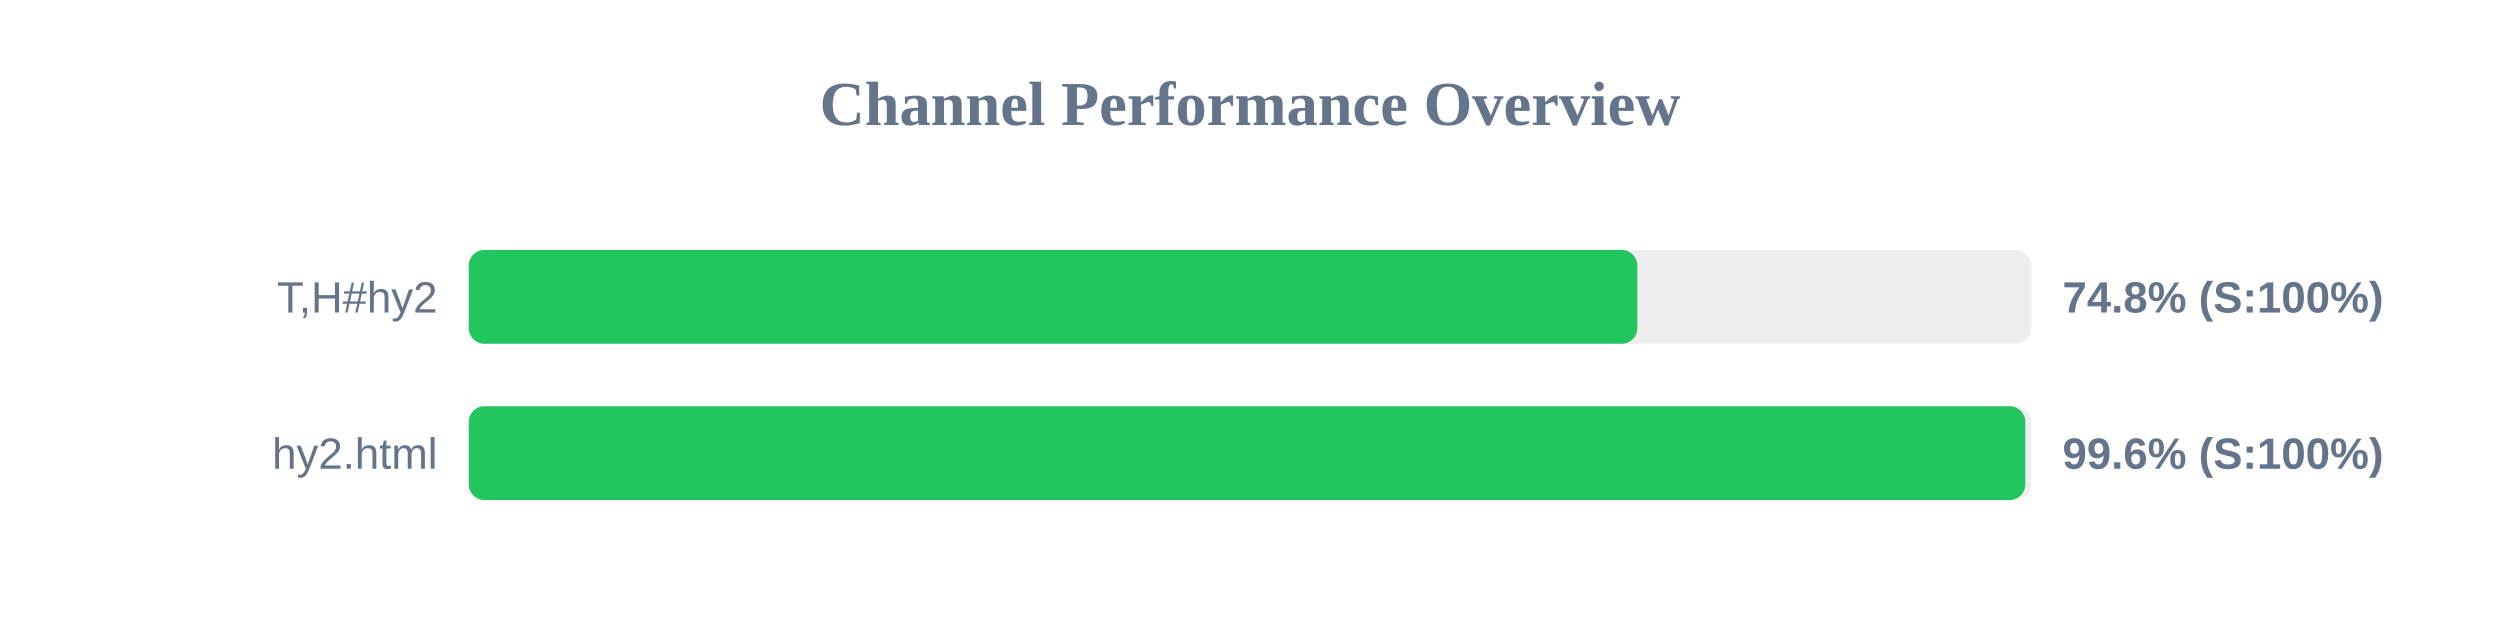
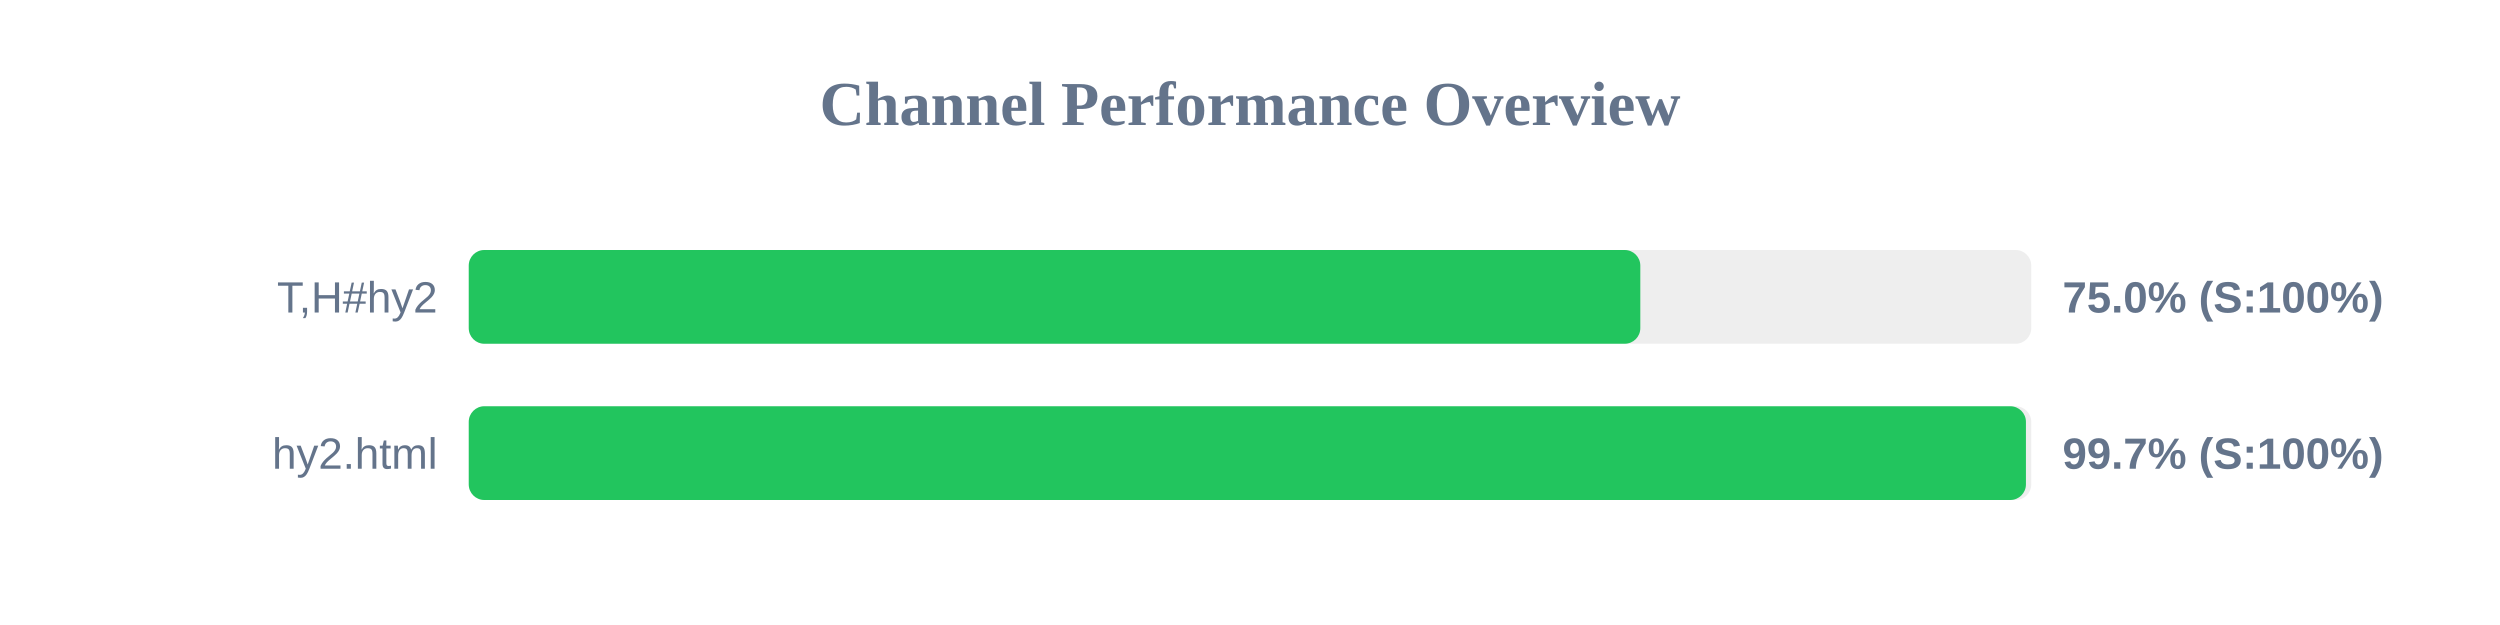
<svg xmlns="http://www.w3.org/2000/svg" width="800" height="200" version="1.1">
  <style>
        .row { font: 14px Arial; fill: #64748b; }
        .score { font: bold 14px Arial; fill: #64748b; }
    </style>
  <text x="400" y="40" text-anchor="middle" font-size="20px" font-weight="bold" fill="#64748b">Channel Performance Overview</text>
  <rect x="150" y="80" width="500" height="30" fill="#eee" rx="5" />
-   <rect x="150" y="80" width="373.95" height="30" fill="#22c55e" rx="5" />
+   <rect x="150" y="80" width="374.9" height="30" fill="#22c55e" rx="5" />
  <text x="140" y="100" text-anchor="end" class="row">T,H#hy2</text>
-   <text x="660" y="100" text-anchor="start" class="score">74.8% (S:100%)</text>
+   <text x="660" y="100" text-anchor="start" class="score">75.0% (S:100%)</text>
  <rect x="150" y="130" width="500" height="30" fill="#eee" rx="5" />
-   <rect x="150" y="130" width="498.1" height="30" fill="#22c55e" rx="5" />
+   <rect x="150" y="130" width="498.3" height="30" fill="#22c55e" rx="5" />
  <text x="140" y="150" text-anchor="end" class="row">hy2.html</text>
-   <text x="660" y="150" text-anchor="start" class="score">99.6% (S:100%)</text>
+   <text x="660" y="150" text-anchor="start" class="score">99.7% (S:100%)</text>
</svg>
